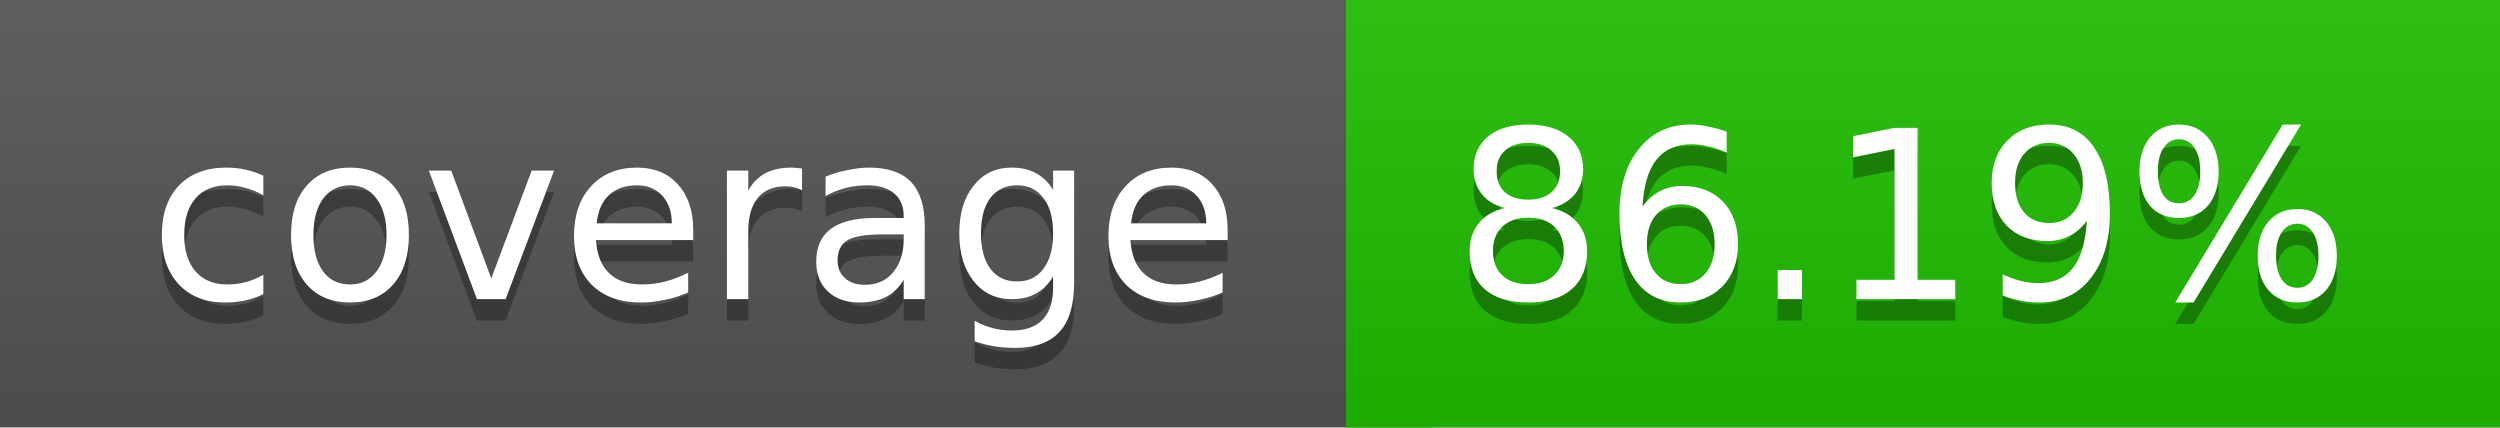
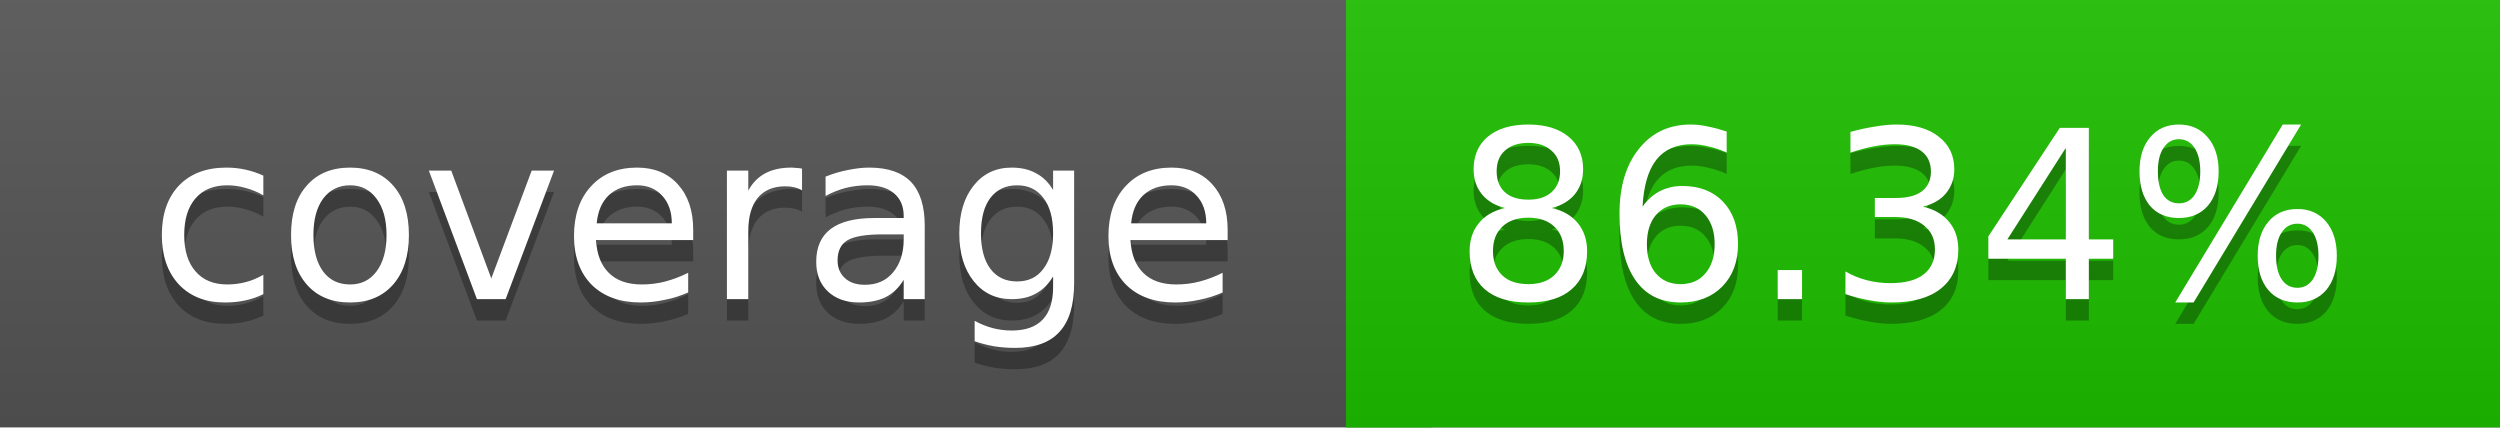
<svg xmlns="http://www.w3.org/2000/svg" width="117" height="20">
  <linearGradient id="a" x2="0" y2="100%">
    <stop offset="0" stop-color="#bbb" stop-opacity=".1" />
    <stop offset="1" stop-opacity=".1" />
  </linearGradient>
  <rect rx="0" width="117" height="20" fill="#555" />
-   <rect rx="0" x="63" width="54" height="20" fill="#1fbe00" />
-   <path fill="#1fbe00" d="M63 0h4v20h-4z" />
+   <rect rx="0" x="63" width="54" height="20" fill="#1ebf00" />
+   <path fill="#1ebf00" d="M63 0h4v20h-4z" />
  <rect rx="0" width="117" height="20" fill="url(#a)" />
  <g fill="#fff" text-anchor="middle" font-family="DejaVu Sans,Verdana,Geneva,sans-serif" font-size="11">
    <text x="32.5" y="15" fill="#010101" fill-opacity=".3">coverage</text>
    <text x="32.5" y="14">coverage</text>
-     <text x="89" y="15" fill="#010101" fill-opacity=".3">86.19%</text>
-     <text x="89" y="14">86.19%</text>
+     <text x="89" y="15" fill="#010101" fill-opacity=".3">86.34%</text>
+     <text x="89" y="14">86.34%</text>
  </g>
</svg>
